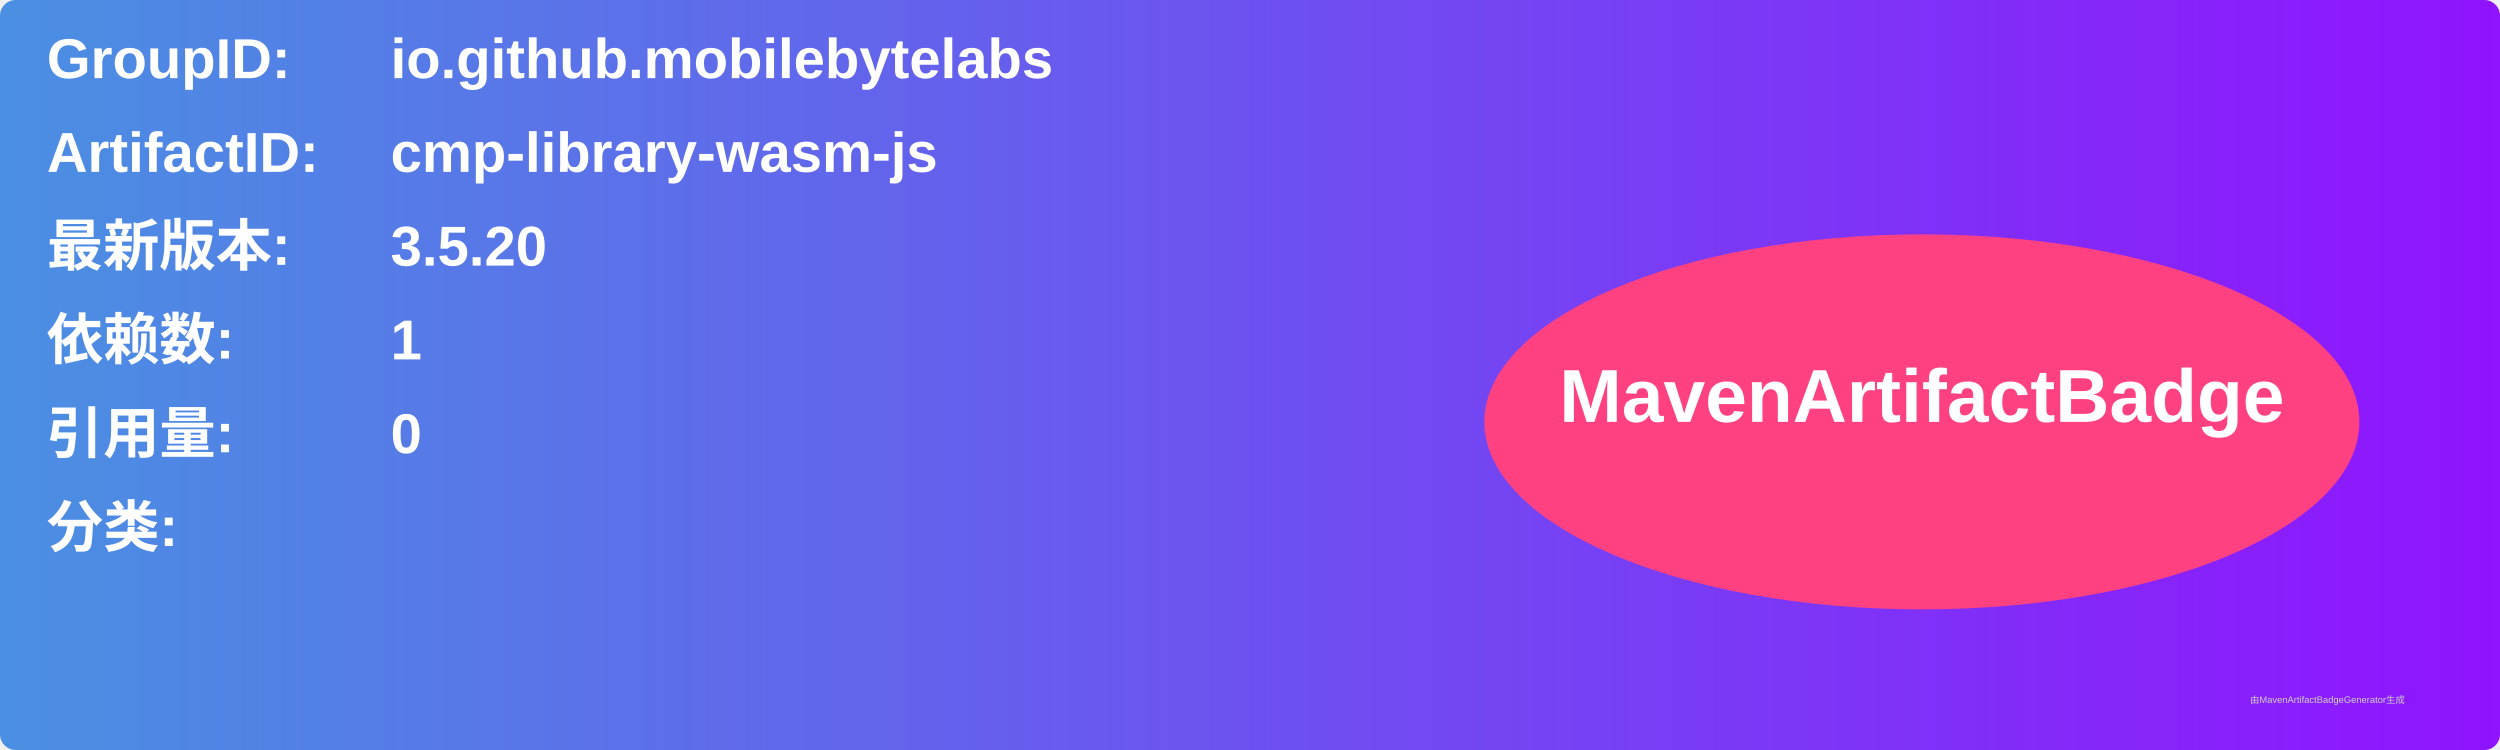
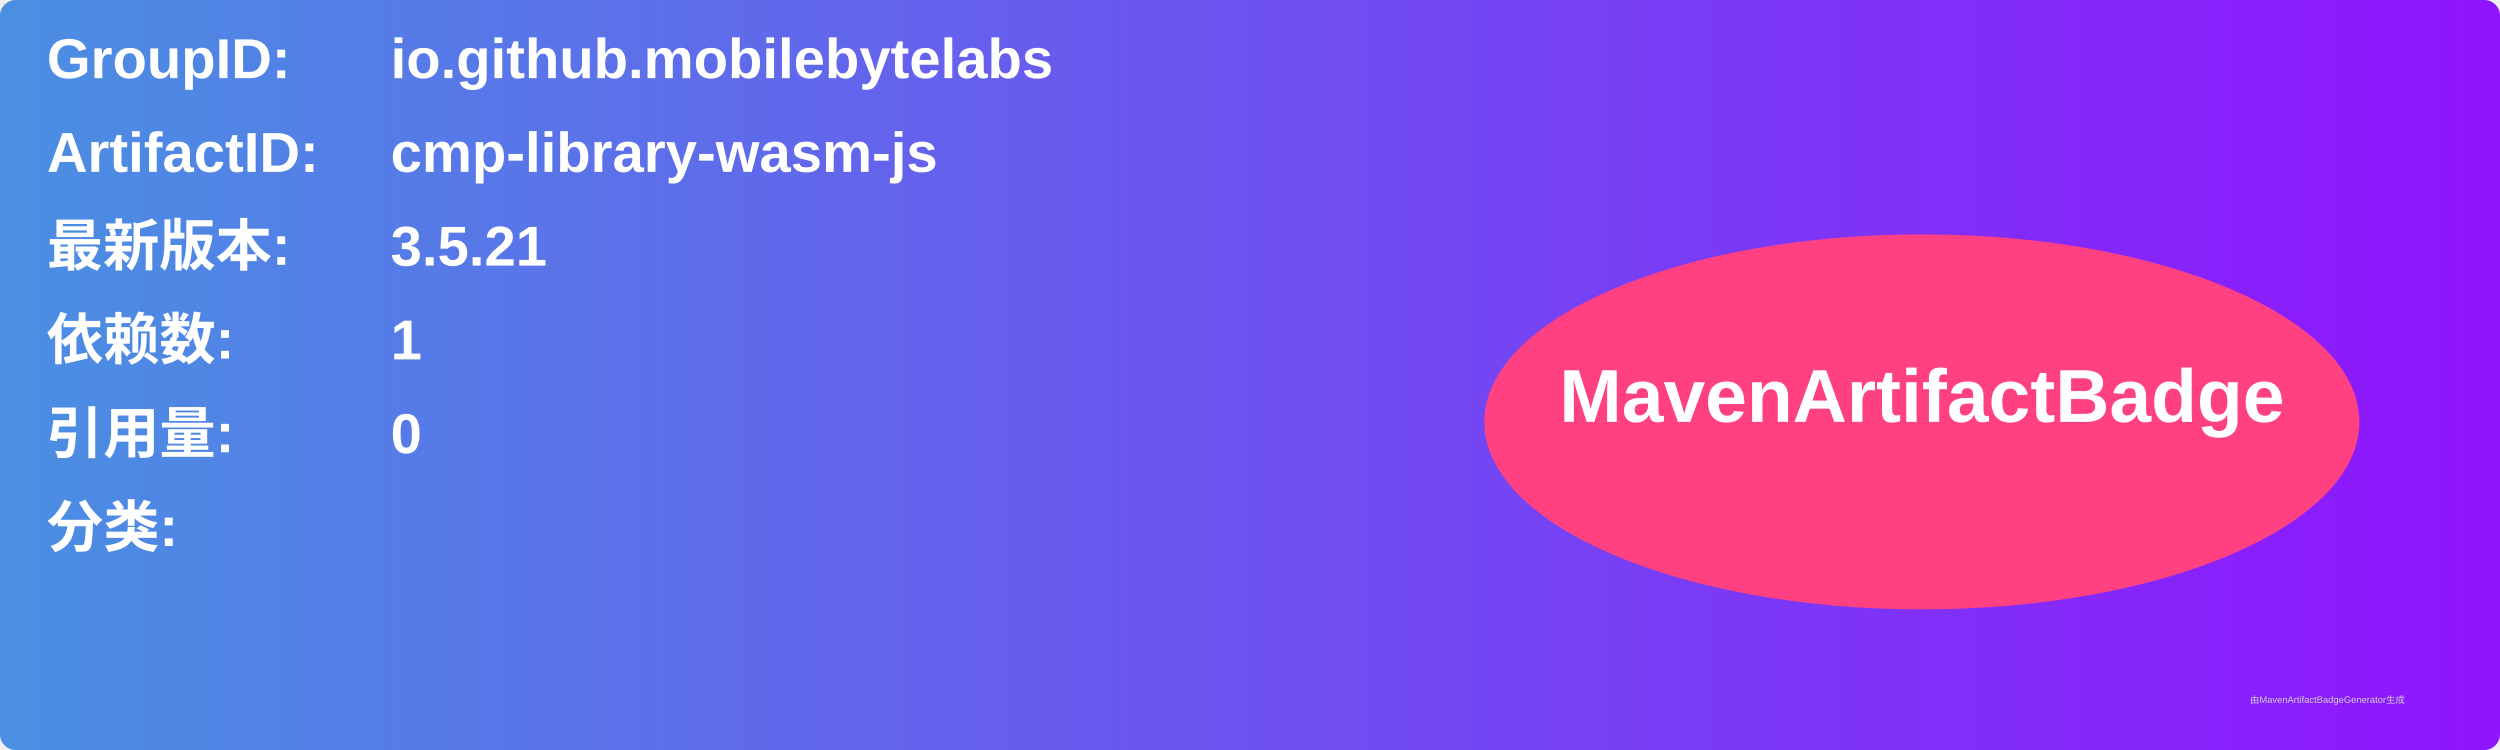
<svg xmlns="http://www.w3.org/2000/svg" width="800" height="240" viewBox="0 0 800 240">
  <linearGradient id="grad" x1="0%" y1="0%" x2="100%" y2="0%">
    <stop offset="0%" stop-color="#4a90e2" />
    <stop offset="100%" stop-color="#9013fe" />
  </linearGradient>
  <rect width="100%" height="100%" rx="5" ry="5" fill="url(#grad)" />
  <g transform="translate(15, 15)">
    <text x="0" y="10" font-family="Arial" font-size="18" fill="white" font-weight="bold" width="260">GroupID:</text>
    <text x="110" y="10" font-family="Arial" font-size="18" fill="white" font-weight="bold" width="460">io.github.mobilebytelabs</text>
    <text x="0" y="40" font-family="Arial" font-size="18" fill="white" font-weight="bold" width="260">ArtifactID:</text>
    <text x="110" y="40" font-family="Arial" font-size="18" fill="white" font-weight="bold" width="460">cmp-library-wasm-js</text>
    <text x="0" y="70" font-family="Arial" font-size="18" fill="white" font-weight="bold">最新版本:</text>
    <text x="110" y="70" font-family="Arial" font-size="18" fill="white" font-weight="bold">
-       <tspan font-weight="bold">3.5.20</tspan>
+       <tspan font-weight="bold">3.5.21</tspan>
    </text>
    <text x="0" y="100" font-family="Arial" font-size="18" fill="white" font-weight="bold">依赖数: </text>
    <text x="110" y="100" font-family="Arial" font-size="18" fill="white">
      <tspan font-weight="bold">1</tspan>
    </text>
    <text x="0" y="130" font-family="Arial" font-size="18" fill="white" font-weight="bold">引用量: </text>
    <text x="110" y="130" font-family="Arial" font-size="18" fill="white">
      <tspan font-weight="bold">0</tspan>
    </text>
    <text x="0" y="160" font-family="Arial" font-size="18" fill="white" font-weight="bold">分类:</text>
    <text x="10" y="190" font-family="Arial" font-size="10" fill="white">
      <tspan font-weight="bold" />
    </text>
    <ellipse cx="600" cy="120" rx="140" ry="60" fill="#ff4081" />
    <text x="600" y="120" text-anchor="middle" font-family="Arial" font-size="24" fill="white" font-weight="bold">MavenArtifactBadge</text>
  </g>
  <text x="720" y="225" font-family="Arial" font-size="3" fill="#d0d0d0">由MavenArtifactBadgeGenerator生成</text>
</svg>
